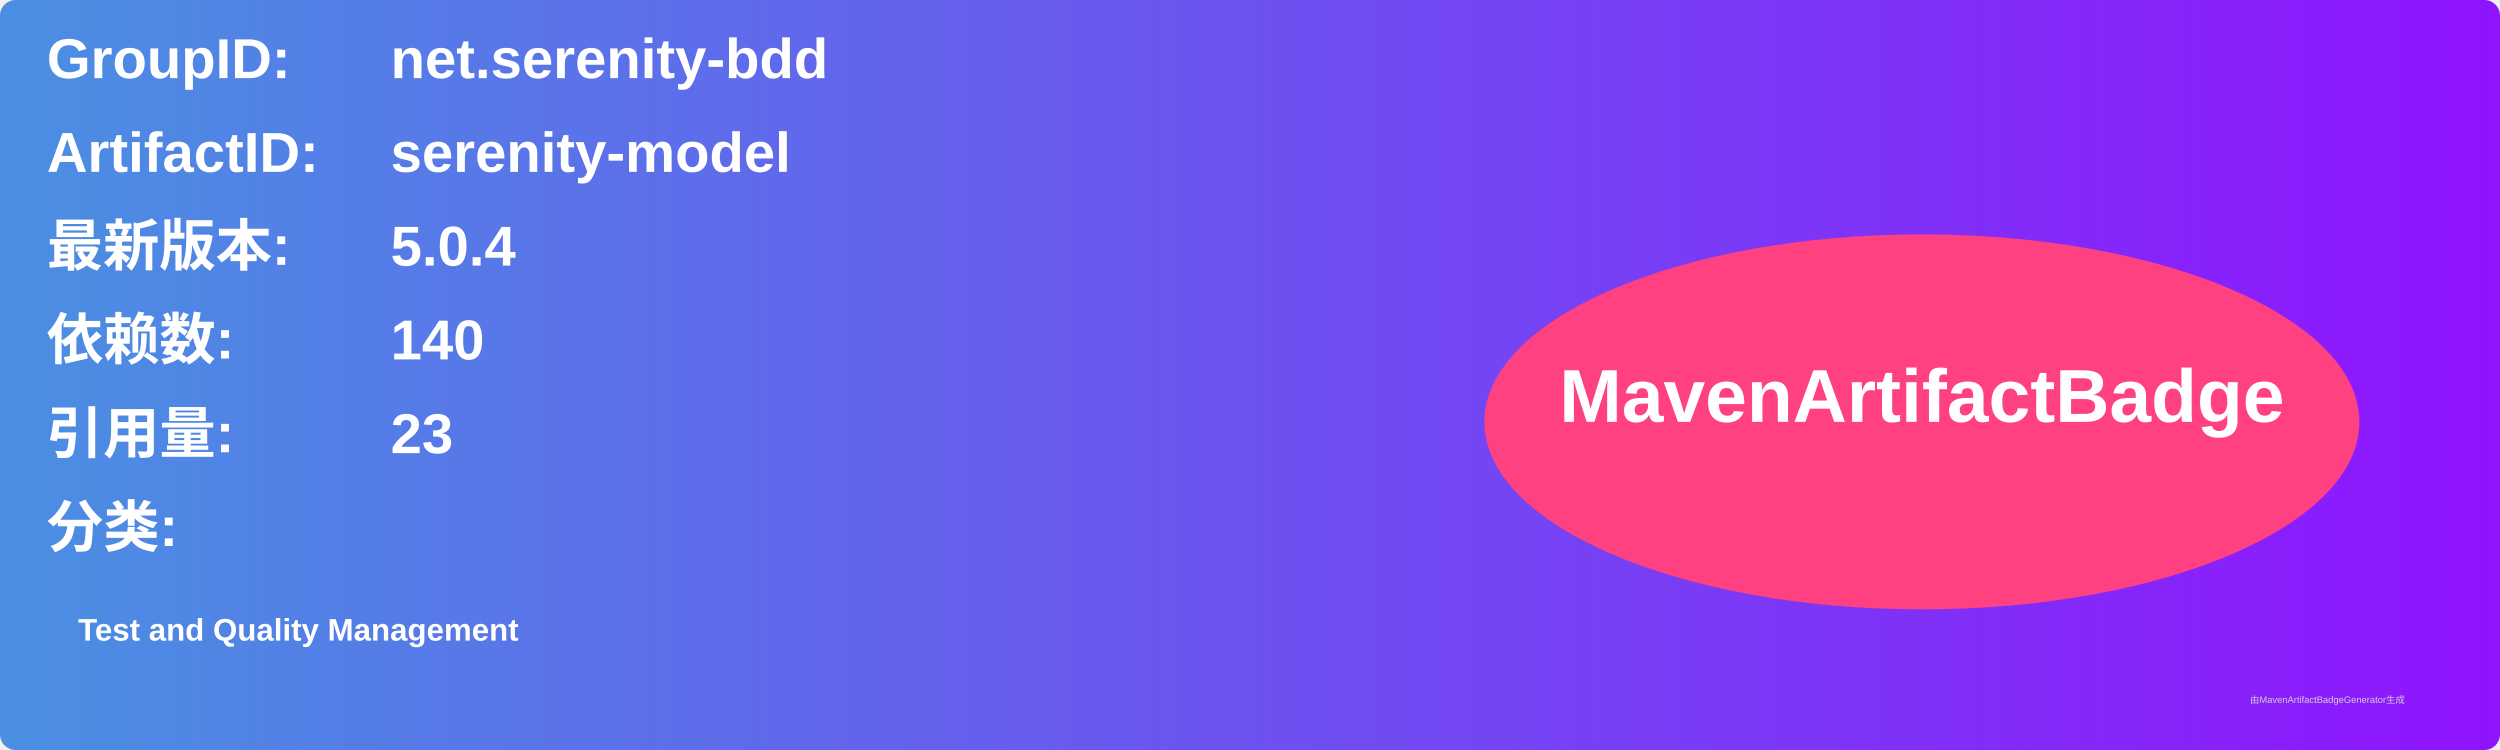
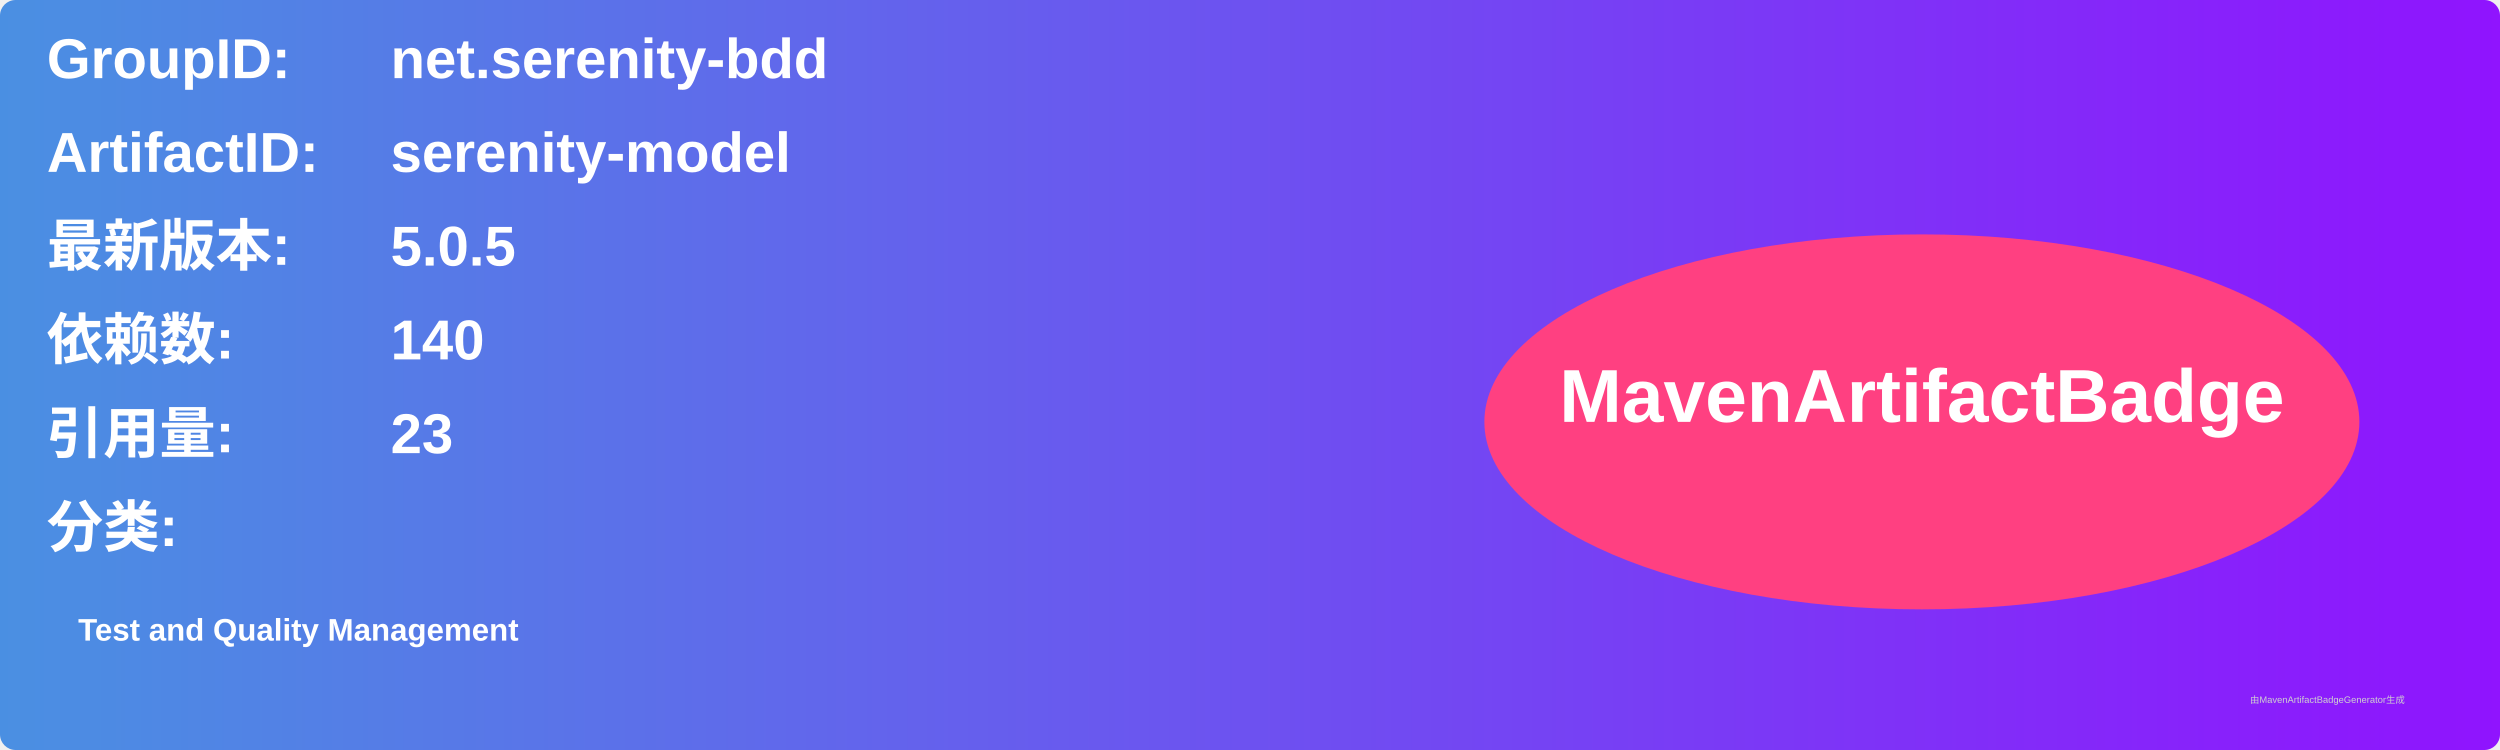
<svg xmlns="http://www.w3.org/2000/svg" width="800" height="240" viewBox="0 0 800 240">
  <linearGradient id="grad" x1="0%" y1="0%" x2="100%" y2="0%">
    <stop offset="0%" stop-color="#4a90e2" />
    <stop offset="100%" stop-color="#9013fe" />
  </linearGradient>
  <rect width="100%" height="100%" rx="5" ry="5" fill="url(#grad)" />
  <g transform="translate(15, 15)">
    <text x="0" y="10" font-family="Arial" font-size="18" fill="white" font-weight="bold" width="260">GroupID:</text>
    <text x="110" y="10" font-family="Arial" font-size="18" fill="white" font-weight="bold" width="460">net.serenity-bdd</text>
    <text x="0" y="40" font-family="Arial" font-size="18" fill="white" font-weight="bold" width="260">ArtifactID:</text>
    <text x="110" y="40" font-family="Arial" font-size="18" fill="white" font-weight="bold" width="460">serenity-model</text>
    <text x="0" y="70" font-family="Arial" font-size="18" fill="white" font-weight="bold">最新版本:</text>
    <text x="110" y="70" font-family="Arial" font-size="18" fill="white" font-weight="bold">
-       <tspan font-weight="bold">5.0.4</tspan>
+       <tspan font-weight="bold">5.0.5</tspan>
    </text>
    <text x="0" y="100" font-family="Arial" font-size="18" fill="white" font-weight="bold">依赖数: </text>
    <text x="110" y="100" font-family="Arial" font-size="18" fill="white">
      <tspan font-weight="bold">140</tspan>
    </text>
    <text x="0" y="130" font-family="Arial" font-size="18" fill="white" font-weight="bold">引用量: </text>
    <text x="110" y="130" font-family="Arial" font-size="18" fill="white">
      <tspan font-weight="bold">23</tspan>
    </text>
    <text x="0" y="160" font-family="Arial" font-size="18" fill="white" font-weight="bold">分类:</text>
    <text x="10" y="190" font-family="Arial" font-size="10" fill="white">
      <tspan font-weight="bold">Test and Quality Management</tspan>
    </text>
    <ellipse cx="600" cy="120" rx="140" ry="60" fill="#ff4081" />
    <text x="600" y="120" text-anchor="middle" font-family="Arial" font-size="24" fill="white" font-weight="bold">MavenArtifactBadge</text>
  </g>
  <text x="720" y="225" font-family="Arial" font-size="3" fill="#d0d0d0">由MavenArtifactBadgeGenerator生成</text>
</svg>
